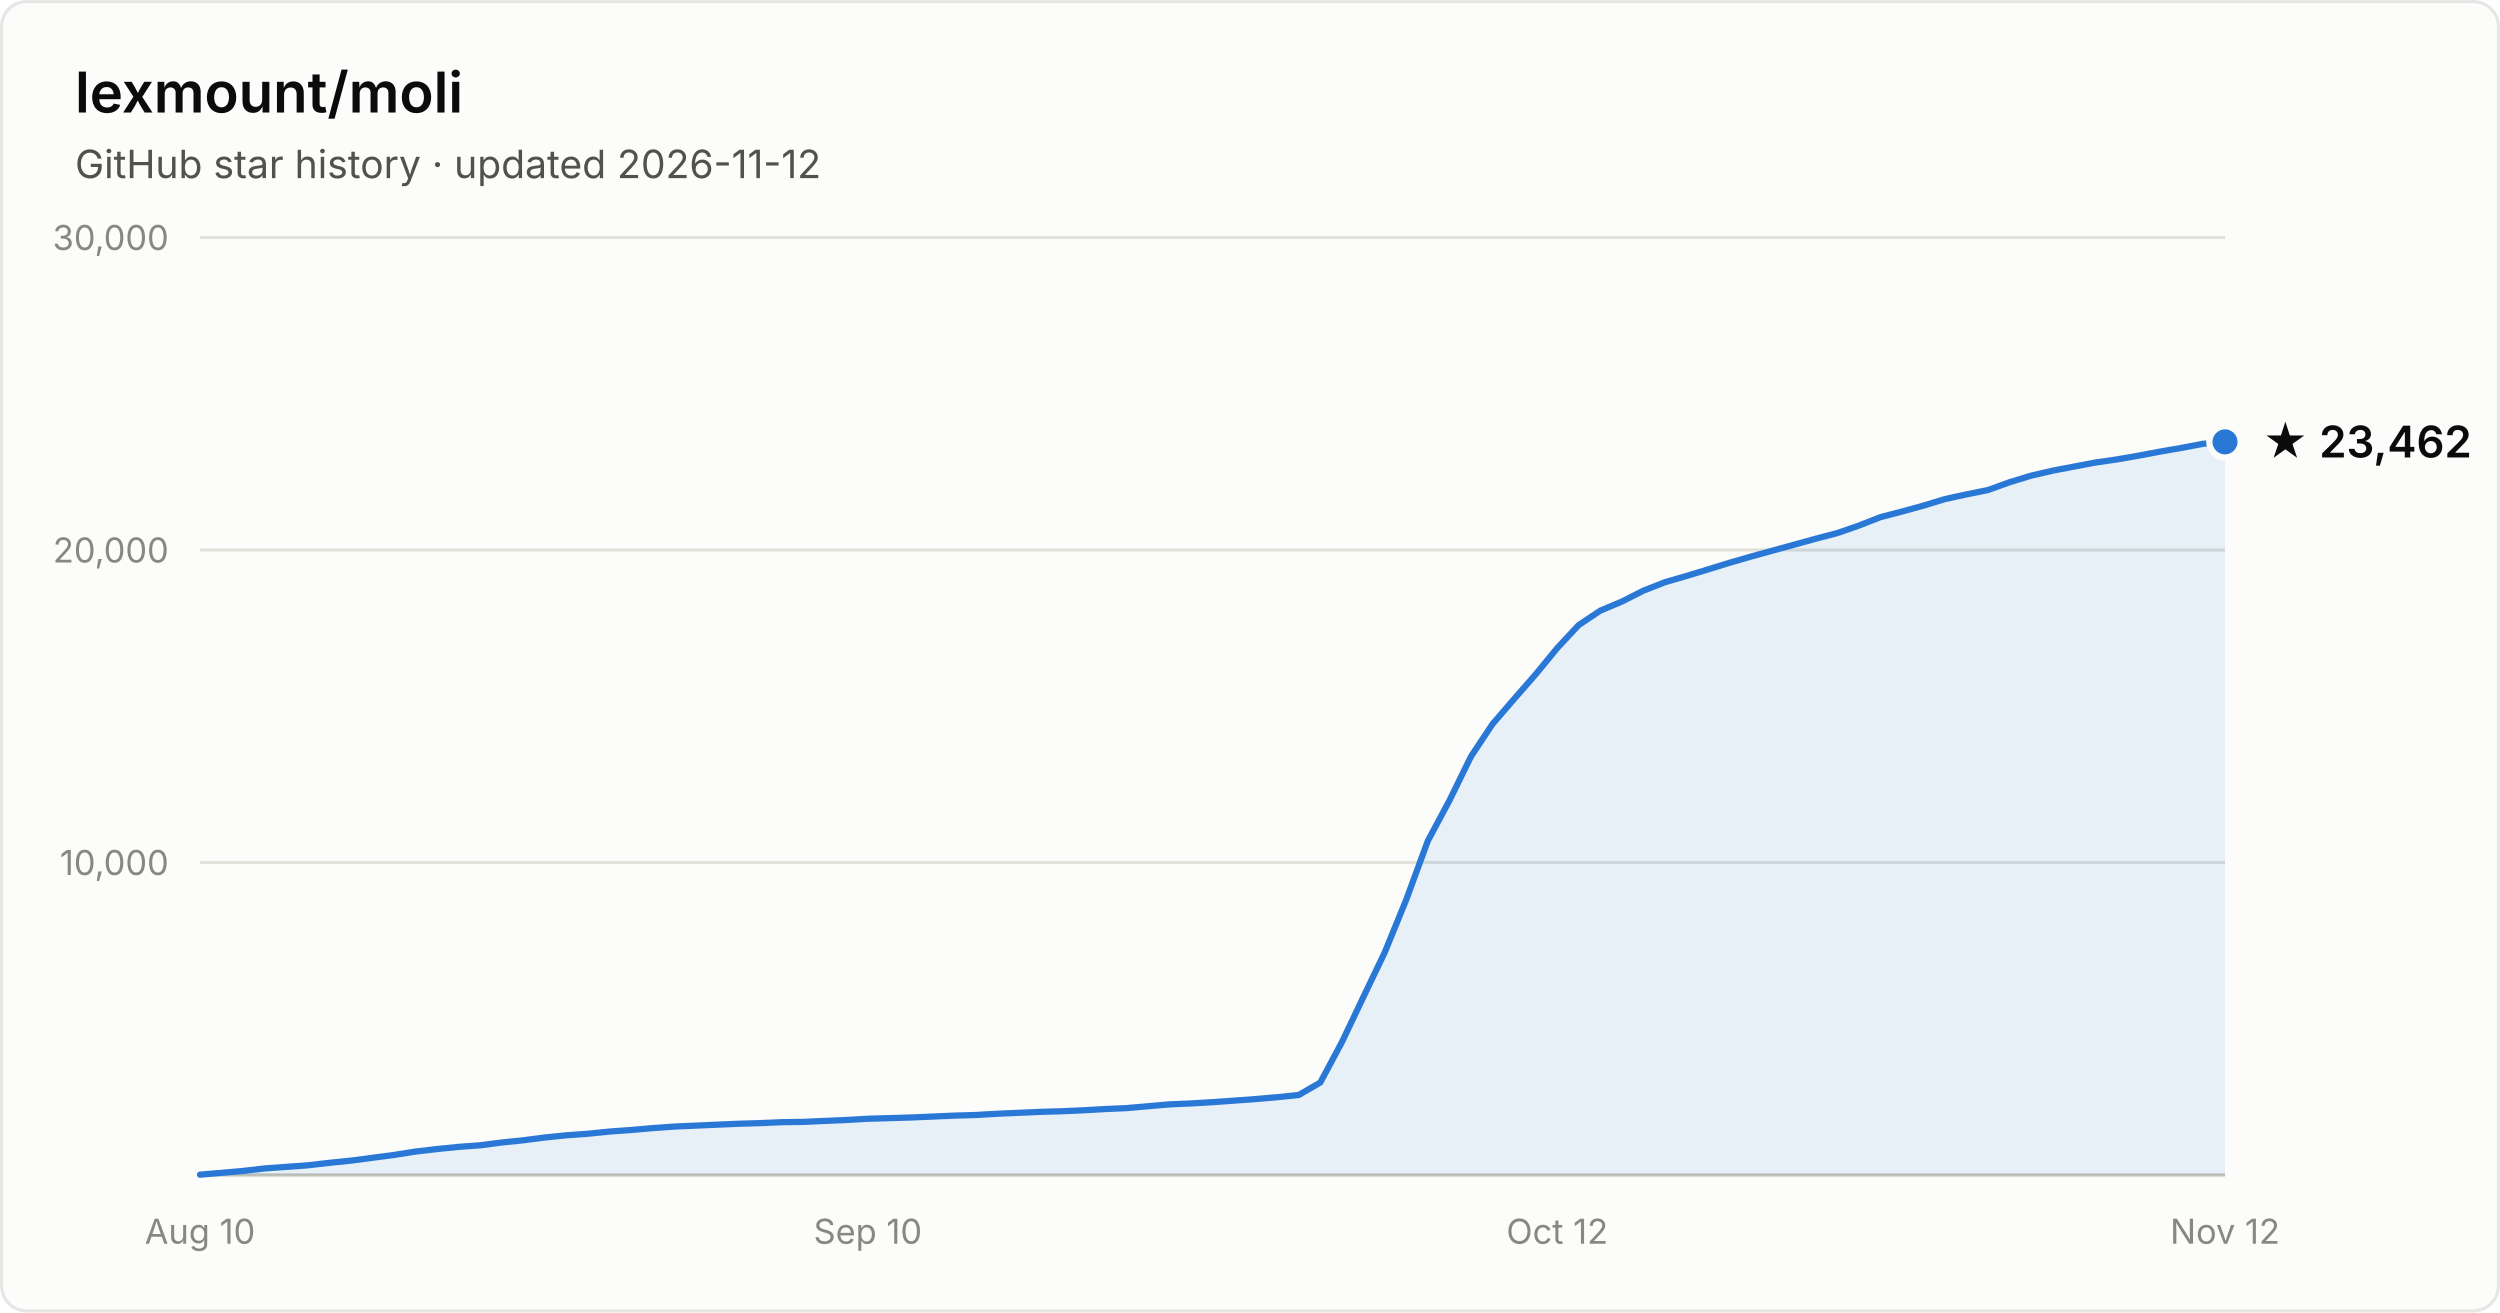
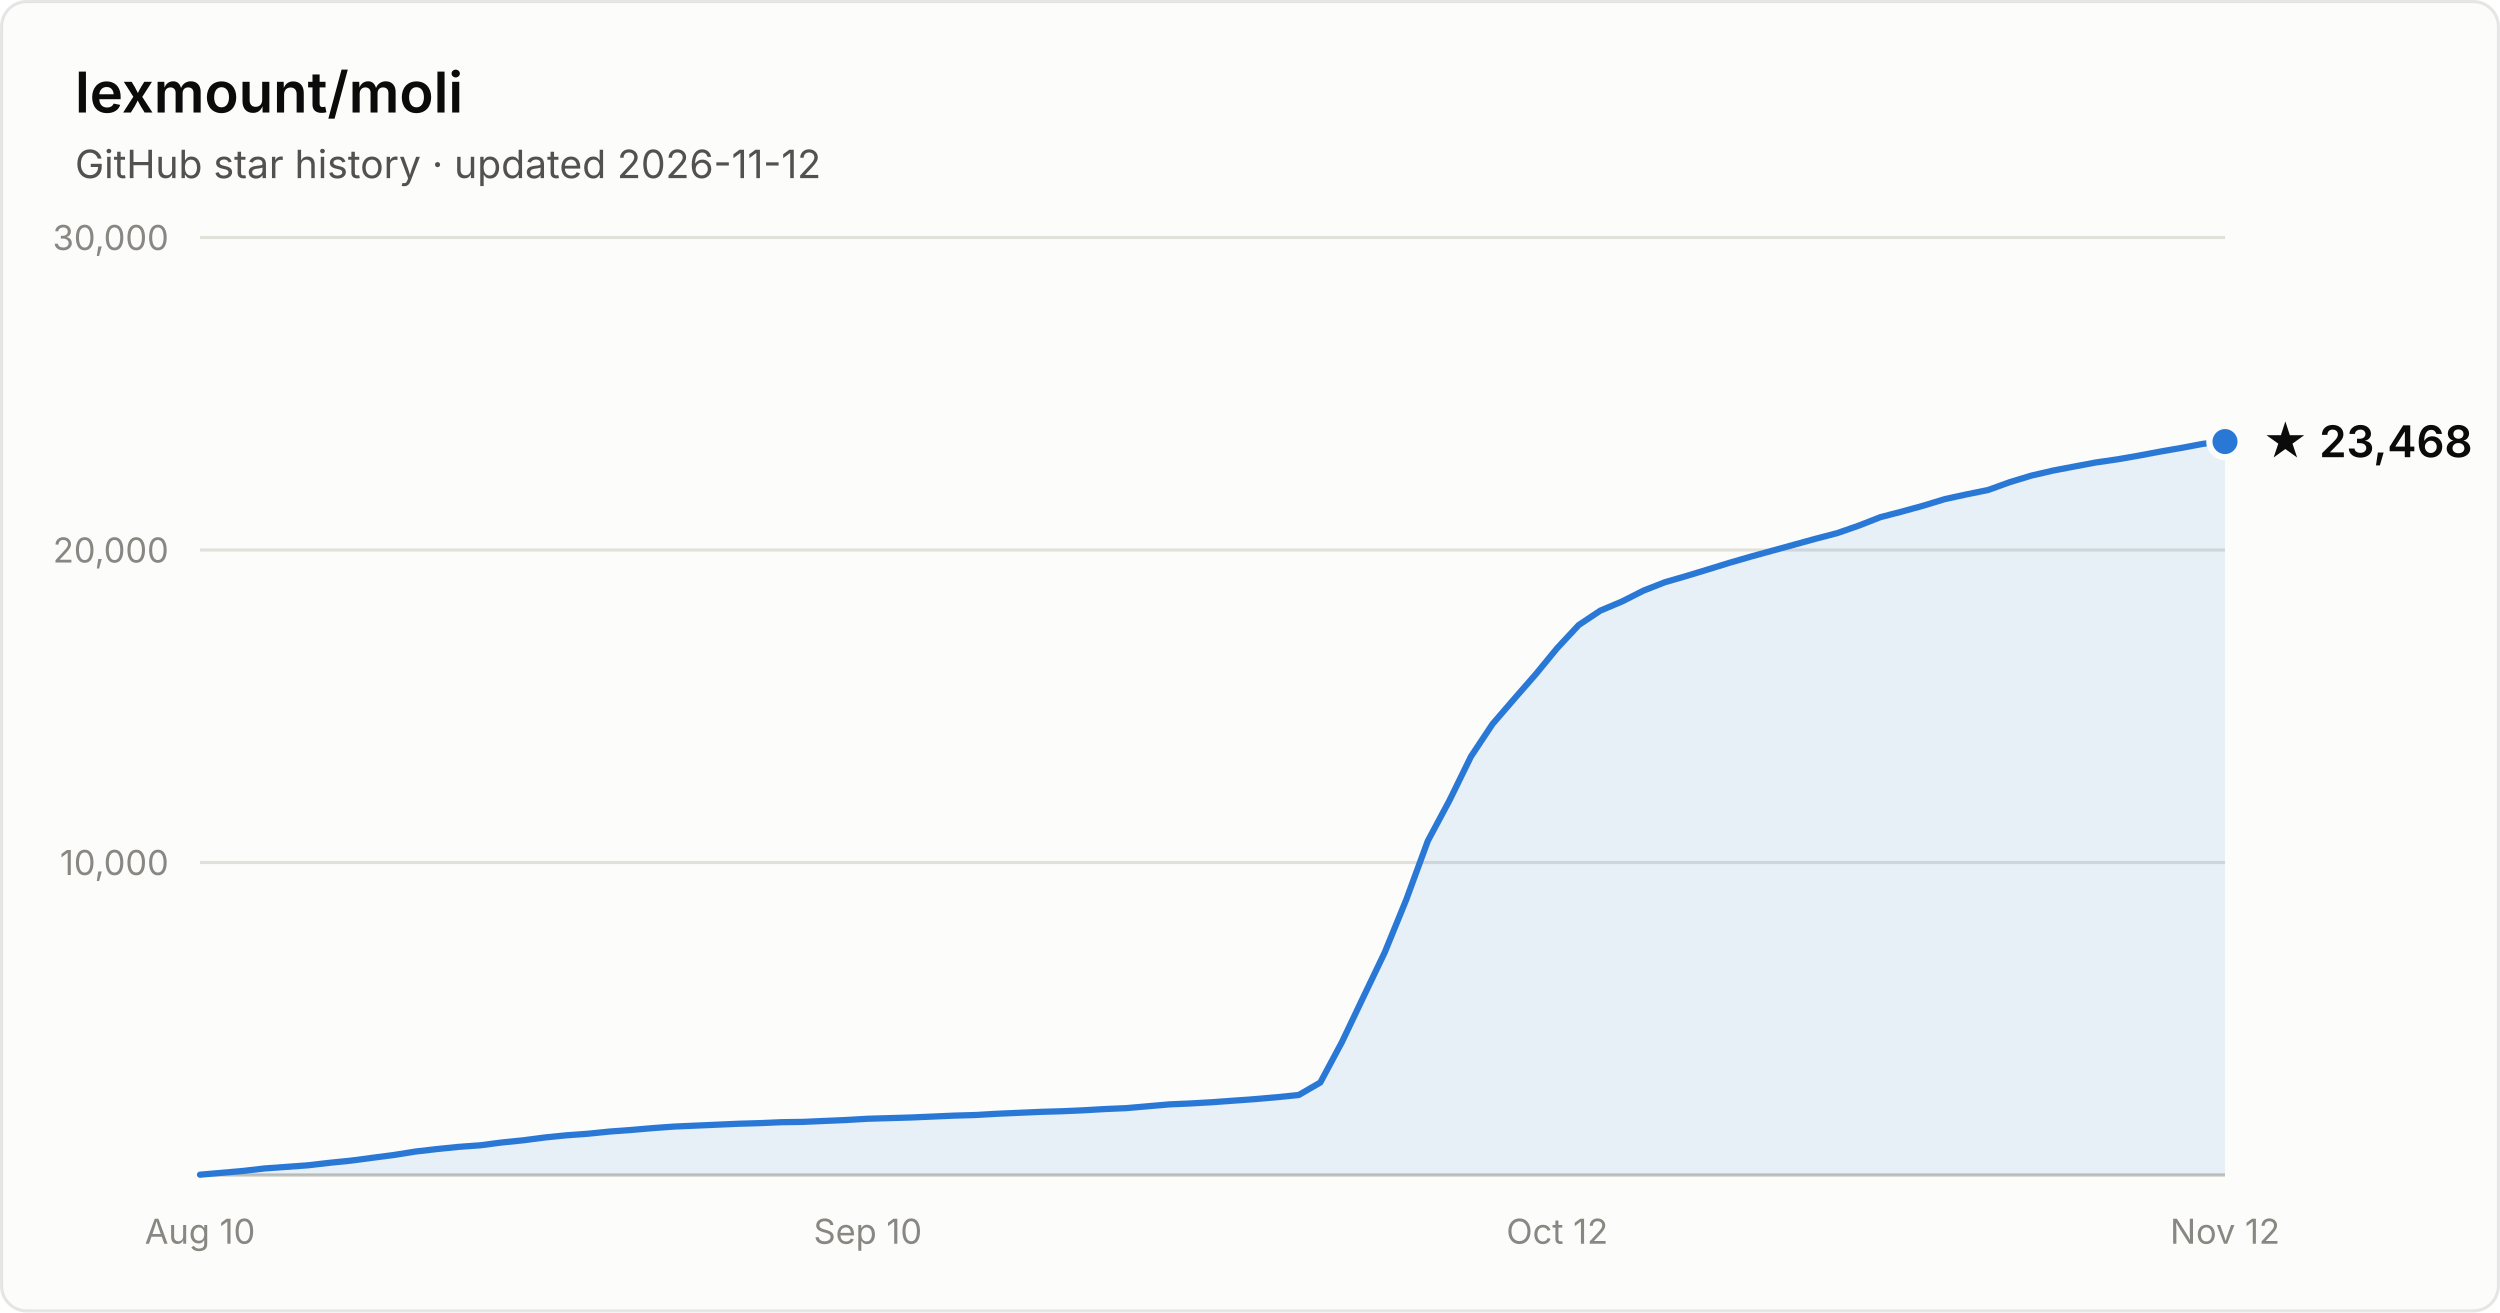
- <svg xmlns="http://www.w3.org/2000/svg" width="800" height="420" viewBox="0 0 800 420" font-family="system-ui, -apple-system, Segoe UI, sans-serif" role="img" aria-label="Star history of lexmount/moli: 23,462 stars as of 2026-11-12">
+ <svg xmlns="http://www.w3.org/2000/svg" width="800" height="420" viewBox="0 0 800 420" font-family="system-ui, -apple-system, Segoe UI, sans-serif" role="img" aria-label="Star history of lexmount/moli: 23,468 stars as of 2026-11-12">
  <rect x="0.5" y="0.5" width="799" height="419" rx="8" fill="#fcfcfb" stroke="rgba(11,11,11,0.10)" />
  <text x="24" y="36" fill="#0b0b0b" font-size="18" font-weight="600">lexmount/moli</text>
  <text x="24" y="57" fill="#52514e" font-size="12.5">GitHub star history · updated 2026-11-12</text>
  <line x1="64" y1="276.0" x2="712" y2="276.0" stroke="#e1e0d9" stroke-width="1" />
  <text x="54" y="280.0" text-anchor="end" fill="#898781" font-size="11" style="font-variant-numeric:tabular-nums">10,000</text>
  <line x1="64" y1="176.0" x2="712" y2="176.0" stroke="#e1e0d9" stroke-width="1" />
  <text x="54" y="180.0" text-anchor="end" fill="#898781" font-size="11" style="font-variant-numeric:tabular-nums">20,000</text>
  <line x1="64" y1="76.0" x2="712" y2="76.0" stroke="#e1e0d9" stroke-width="1" />
  <text x="54" y="80.0" text-anchor="end" fill="#898781" font-size="11" style="font-variant-numeric:tabular-nums">30,000</text>
  <line x1="64" y1="376" x2="712" y2="376" stroke="#c3c2b7" stroke-width="1" />
  <text x="64.0" y="398" text-anchor="middle" fill="#898781" font-size="11" style="font-variant-numeric:tabular-nums">Aug 10</text>
  <text x="277.7" y="398" text-anchor="middle" fill="#898781" font-size="11" style="font-variant-numeric:tabular-nums">Sep 10</text>
  <text x="498.3" y="398" text-anchor="middle" fill="#898781" font-size="11" style="font-variant-numeric:tabular-nums">Oct 12</text>
  <text x="712.0" y="398" text-anchor="middle" fill="#898781" font-size="11" style="font-variant-numeric:tabular-nums">Nov 12</text>
-   <path d="M64.0 375.9 L70.9 375.3 L77.8 374.7 L84.7 373.9 L91.6 373.4 L98.5 372.9 L105.4 372.1 L112.3 371.4 L119.1 370.5 L126.0 369.6 L132.9 368.5 L139.8 367.7 L146.7 367.0 L153.6 366.5 L160.5 365.6 L167.4 364.9 L174.3 364.0 L181.2 363.3 L188.1 362.8 L195.0 362.1 L201.9 361.6 L208.8 361.0 L215.7 360.5 L222.6 360.2 L229.4 359.9 L236.3 359.6 L243.2 359.4 L250.1 359.1 L257.0 359.0 L263.9 358.7 L270.8 358.4 L277.7 358.0 L284.6 357.8 L291.5 357.6 L298.4 357.3 L305.3 357.0 L312.2 356.8 L319.1 356.4 L326.0 356.1 L332.9 355.8 L339.7 355.6 L346.6 355.3 L353.5 354.9 L360.4 354.6 L367.3 354.0 L374.2 353.4 L381.1 353.1 L388.0 352.7 L394.9 352.2 L401.8 351.7 L408.7 351.1 L415.6 350.4 L422.5 346.4 L429.4 333.5 L436.3 319.0 L443.1 304.8 L450.0 287.9 L456.9 269.1 L463.8 256.2 L470.7 242.1 L477.6 231.7 L484.5 223.7 L491.4 215.8 L498.3 207.4 L505.2 200.0 L512.1 195.4 L519.0 192.5 L525.9 189.0 L532.8 186.3 L539.7 184.3 L546.6 182.2 L553.4 180.1 L560.3 178.1 L567.2 176.2 L574.1 174.3 L581.0 172.4 L587.9 170.6 L594.8 168.2 L601.7 165.5 L608.6 163.7 L615.5 161.8 L622.4 159.7 L629.3 158.2 L636.2 156.8 L643.1 154.3 L650.0 152.2 L656.9 150.6 L663.7 149.3 L670.6 148.0 L677.5 147.0 L684.4 145.8 L691.3 144.5 L698.2 143.3 L705.1 142.0 L712.0 141.4 L712.0 376 L64.0 376 Z" fill="#2a78d6" fill-opacity="0.1" />
-   <path d="M64.0 375.9 L70.9 375.3 L77.8 374.7 L84.7 373.9 L91.6 373.4 L98.5 372.9 L105.4 372.1 L112.3 371.4 L119.1 370.5 L126.0 369.6 L132.9 368.5 L139.8 367.7 L146.7 367.0 L153.6 366.5 L160.5 365.6 L167.4 364.9 L174.3 364.0 L181.2 363.3 L188.1 362.8 L195.0 362.1 L201.9 361.6 L208.8 361.0 L215.7 360.5 L222.6 360.2 L229.4 359.9 L236.3 359.6 L243.2 359.4 L250.1 359.1 L257.0 359.0 L263.9 358.7 L270.8 358.4 L277.7 358.0 L284.6 357.8 L291.5 357.6 L298.4 357.3 L305.3 357.0 L312.2 356.8 L319.1 356.4 L326.0 356.1 L332.9 355.8 L339.7 355.6 L346.6 355.3 L353.5 354.9 L360.4 354.6 L367.3 354.0 L374.2 353.4 L381.1 353.1 L388.0 352.7 L394.9 352.2 L401.8 351.7 L408.7 351.1 L415.6 350.4 L422.5 346.4 L429.4 333.5 L436.3 319.0 L443.1 304.8 L450.0 287.9 L456.9 269.1 L463.8 256.2 L470.7 242.1 L477.6 231.7 L484.5 223.7 L491.4 215.8 L498.3 207.4 L505.2 200.0 L512.1 195.4 L519.0 192.5 L525.9 189.0 L532.8 186.3 L539.7 184.3 L546.6 182.2 L553.4 180.1 L560.3 178.1 L567.2 176.2 L574.1 174.3 L581.0 172.4 L587.9 170.6 L594.8 168.2 L601.7 165.5 L608.6 163.7 L615.5 161.8 L622.4 159.7 L629.3 158.2 L636.2 156.8 L643.1 154.3 L650.0 152.2 L656.9 150.6 L663.7 149.3 L670.6 148.0 L677.5 147.0 L684.4 145.8 L691.3 144.5 L698.2 143.3 L705.1 142.0 L712.0 141.4" fill="none" stroke="#2a78d6" stroke-width="2" stroke-linejoin="round" stroke-linecap="round" />
-   <circle cx="712.0" cy="141.4" r="5" fill="#2a78d6" stroke="#fcfcfb" stroke-width="2" />
-   <text x="724.0" y="146.4" fill="#0b0b0b" font-size="14" font-weight="600">★ 23,462</text>
+   <path d="M64.0 375.9 L70.9 375.3 L77.8 374.7 L84.7 373.9 L91.6 373.4 L98.5 372.9 L105.4 372.1 L112.3 371.4 L119.1 370.5 L126.0 369.6 L132.9 368.5 L139.8 367.7 L146.7 367.0 L153.6 366.5 L160.5 365.6 L167.4 364.9 L174.3 364.0 L181.2 363.3 L188.1 362.8 L195.0 362.1 L201.9 361.6 L208.8 361.0 L215.7 360.5 L222.6 360.2 L229.4 359.9 L236.3 359.6 L243.2 359.4 L250.1 359.1 L257.0 359.0 L263.9 358.7 L270.8 358.4 L277.7 358.0 L284.6 357.8 L291.5 357.6 L298.4 357.3 L305.3 357.0 L312.2 356.8 L319.1 356.4 L326.0 356.1 L332.9 355.8 L339.7 355.6 L346.6 355.3 L353.5 354.9 L360.4 354.6 L367.3 354.0 L374.2 353.4 L381.1 353.1 L388.0 352.7 L394.9 352.2 L401.8 351.7 L408.7 351.1 L415.6 350.4 L422.5 346.4 L429.4 333.5 L436.3 319.0 L443.1 304.8 L450.0 287.9 L456.9 269.1 L463.8 256.2 L470.7 242.1 L477.6 231.7 L484.5 223.7 L491.4 215.8 L498.3 207.4 L505.2 200.0 L512.1 195.4 L519.0 192.5 L525.9 189.0 L532.8 186.3 L539.7 184.3 L546.6 182.2 L553.4 180.1 L560.3 178.1 L567.2 176.2 L574.1 174.3 L581.0 172.4 L587.9 170.6 L594.8 168.2 L601.7 165.5 L608.6 163.7 L615.5 161.8 L622.4 159.7 L629.3 158.2 L636.2 156.8 L643.1 154.3 L650.0 152.2 L656.9 150.6 L663.7 149.3 L670.6 148.0 L677.5 147.0 L684.4 145.8 L691.3 144.5 L698.2 143.3 L705.1 142.0 L712.0 141.3 L712.0 376 L64.0 376 Z" fill="#2a78d6" fill-opacity="0.1" />
+   <path d="M64.0 375.9 L70.9 375.3 L77.8 374.7 L84.7 373.9 L91.6 373.4 L98.5 372.9 L105.4 372.1 L112.3 371.4 L119.1 370.5 L126.0 369.6 L132.9 368.5 L139.8 367.7 L146.7 367.0 L153.6 366.5 L160.5 365.6 L167.4 364.9 L174.3 364.0 L181.2 363.3 L188.1 362.8 L195.0 362.1 L201.9 361.6 L208.8 361.0 L215.7 360.5 L222.6 360.2 L229.4 359.9 L236.3 359.6 L243.2 359.4 L250.1 359.1 L257.0 359.0 L263.9 358.7 L270.8 358.4 L277.7 358.0 L284.6 357.8 L291.5 357.6 L298.4 357.3 L305.3 357.0 L312.2 356.8 L319.1 356.4 L326.0 356.1 L332.9 355.8 L339.7 355.6 L346.6 355.3 L353.5 354.9 L360.4 354.6 L367.3 354.0 L374.2 353.4 L381.1 353.1 L388.0 352.7 L394.9 352.2 L401.8 351.7 L408.7 351.1 L415.6 350.4 L422.5 346.4 L429.4 333.5 L436.3 319.0 L443.1 304.8 L450.0 287.9 L456.9 269.1 L463.8 256.2 L470.7 242.1 L477.6 231.7 L484.5 223.7 L491.4 215.8 L498.3 207.4 L505.2 200.0 L512.1 195.4 L519.0 192.5 L525.9 189.0 L532.8 186.3 L539.7 184.3 L546.6 182.2 L553.4 180.1 L560.3 178.1 L567.2 176.2 L574.1 174.3 L581.0 172.4 L587.9 170.6 L594.8 168.2 L601.7 165.5 L608.6 163.7 L615.5 161.8 L622.4 159.7 L629.3 158.2 L636.2 156.8 L643.1 154.3 L650.0 152.2 L656.9 150.6 L663.7 149.3 L670.6 148.0 L677.5 147.0 L684.4 145.8 L691.3 144.5 L698.2 143.3 L705.1 142.0 L712.0 141.3" fill="none" stroke="#2a78d6" stroke-width="2" stroke-linejoin="round" stroke-linecap="round" />
+   <circle cx="712.0" cy="141.3" r="5" fill="#2a78d6" stroke="#fcfcfb" stroke-width="2" />
+   <text x="724.0" y="146.3" fill="#0b0b0b" font-size="14" font-weight="600">★ 23,468</text>
</svg>
